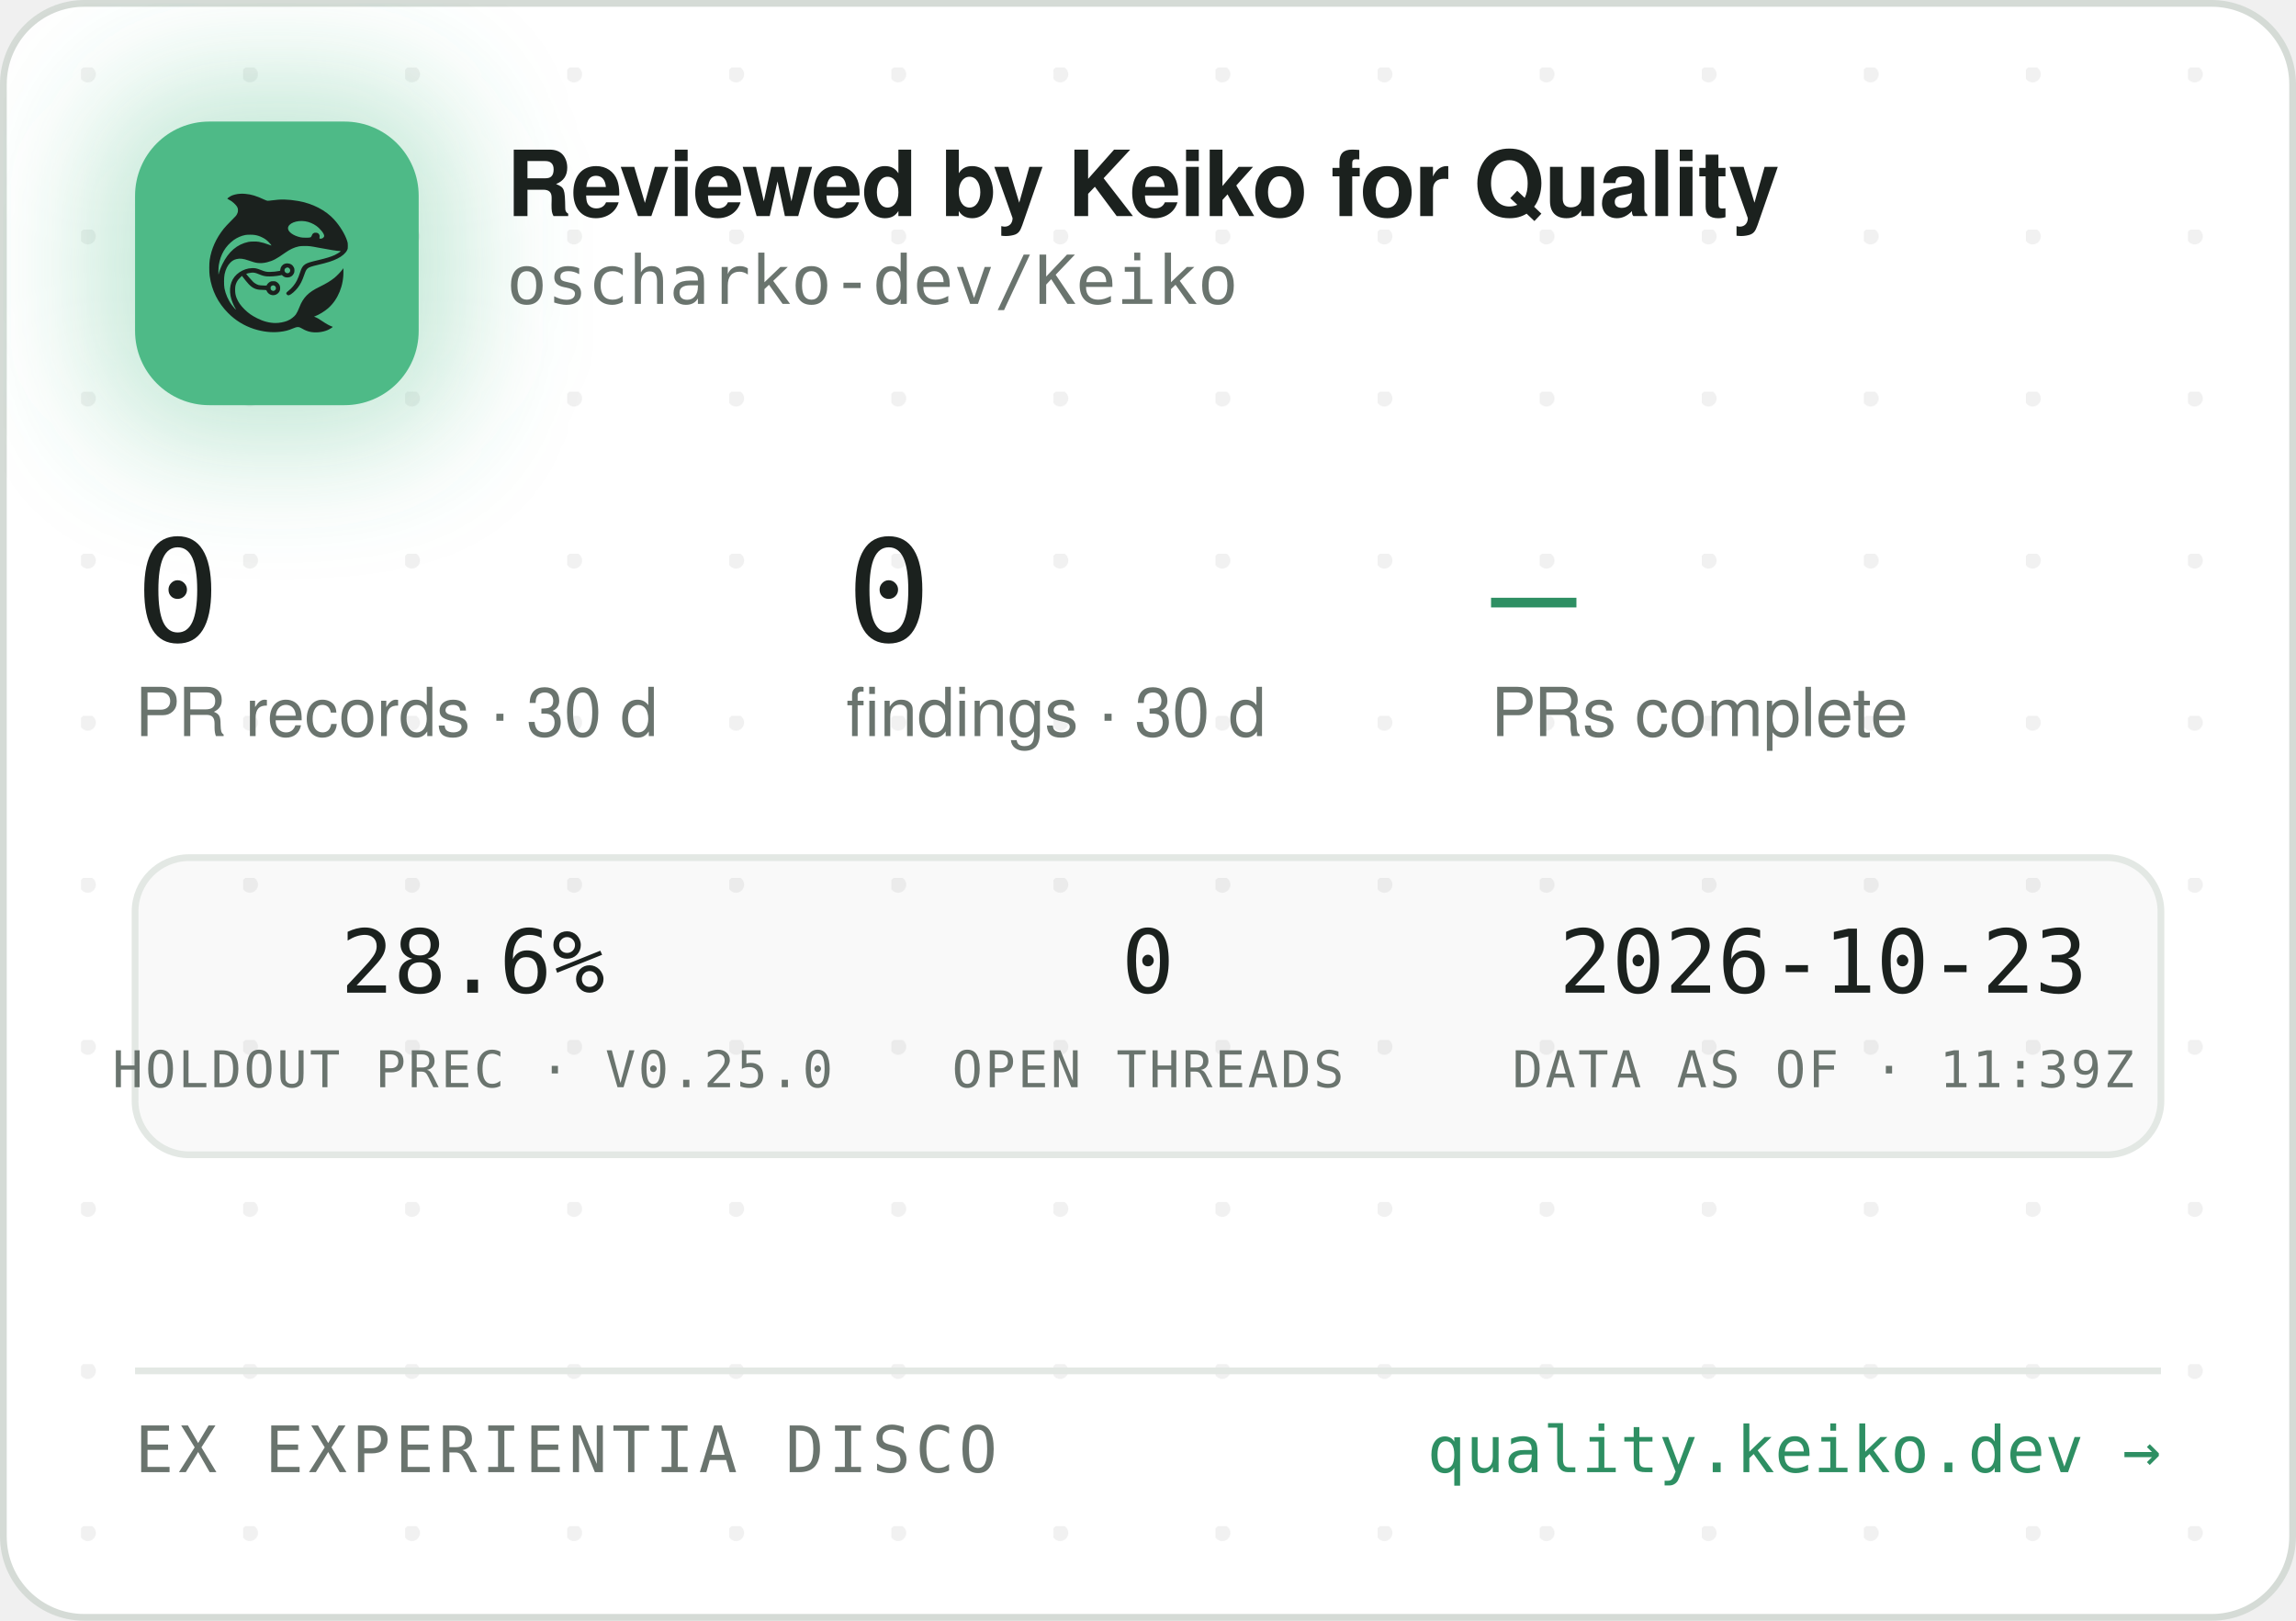
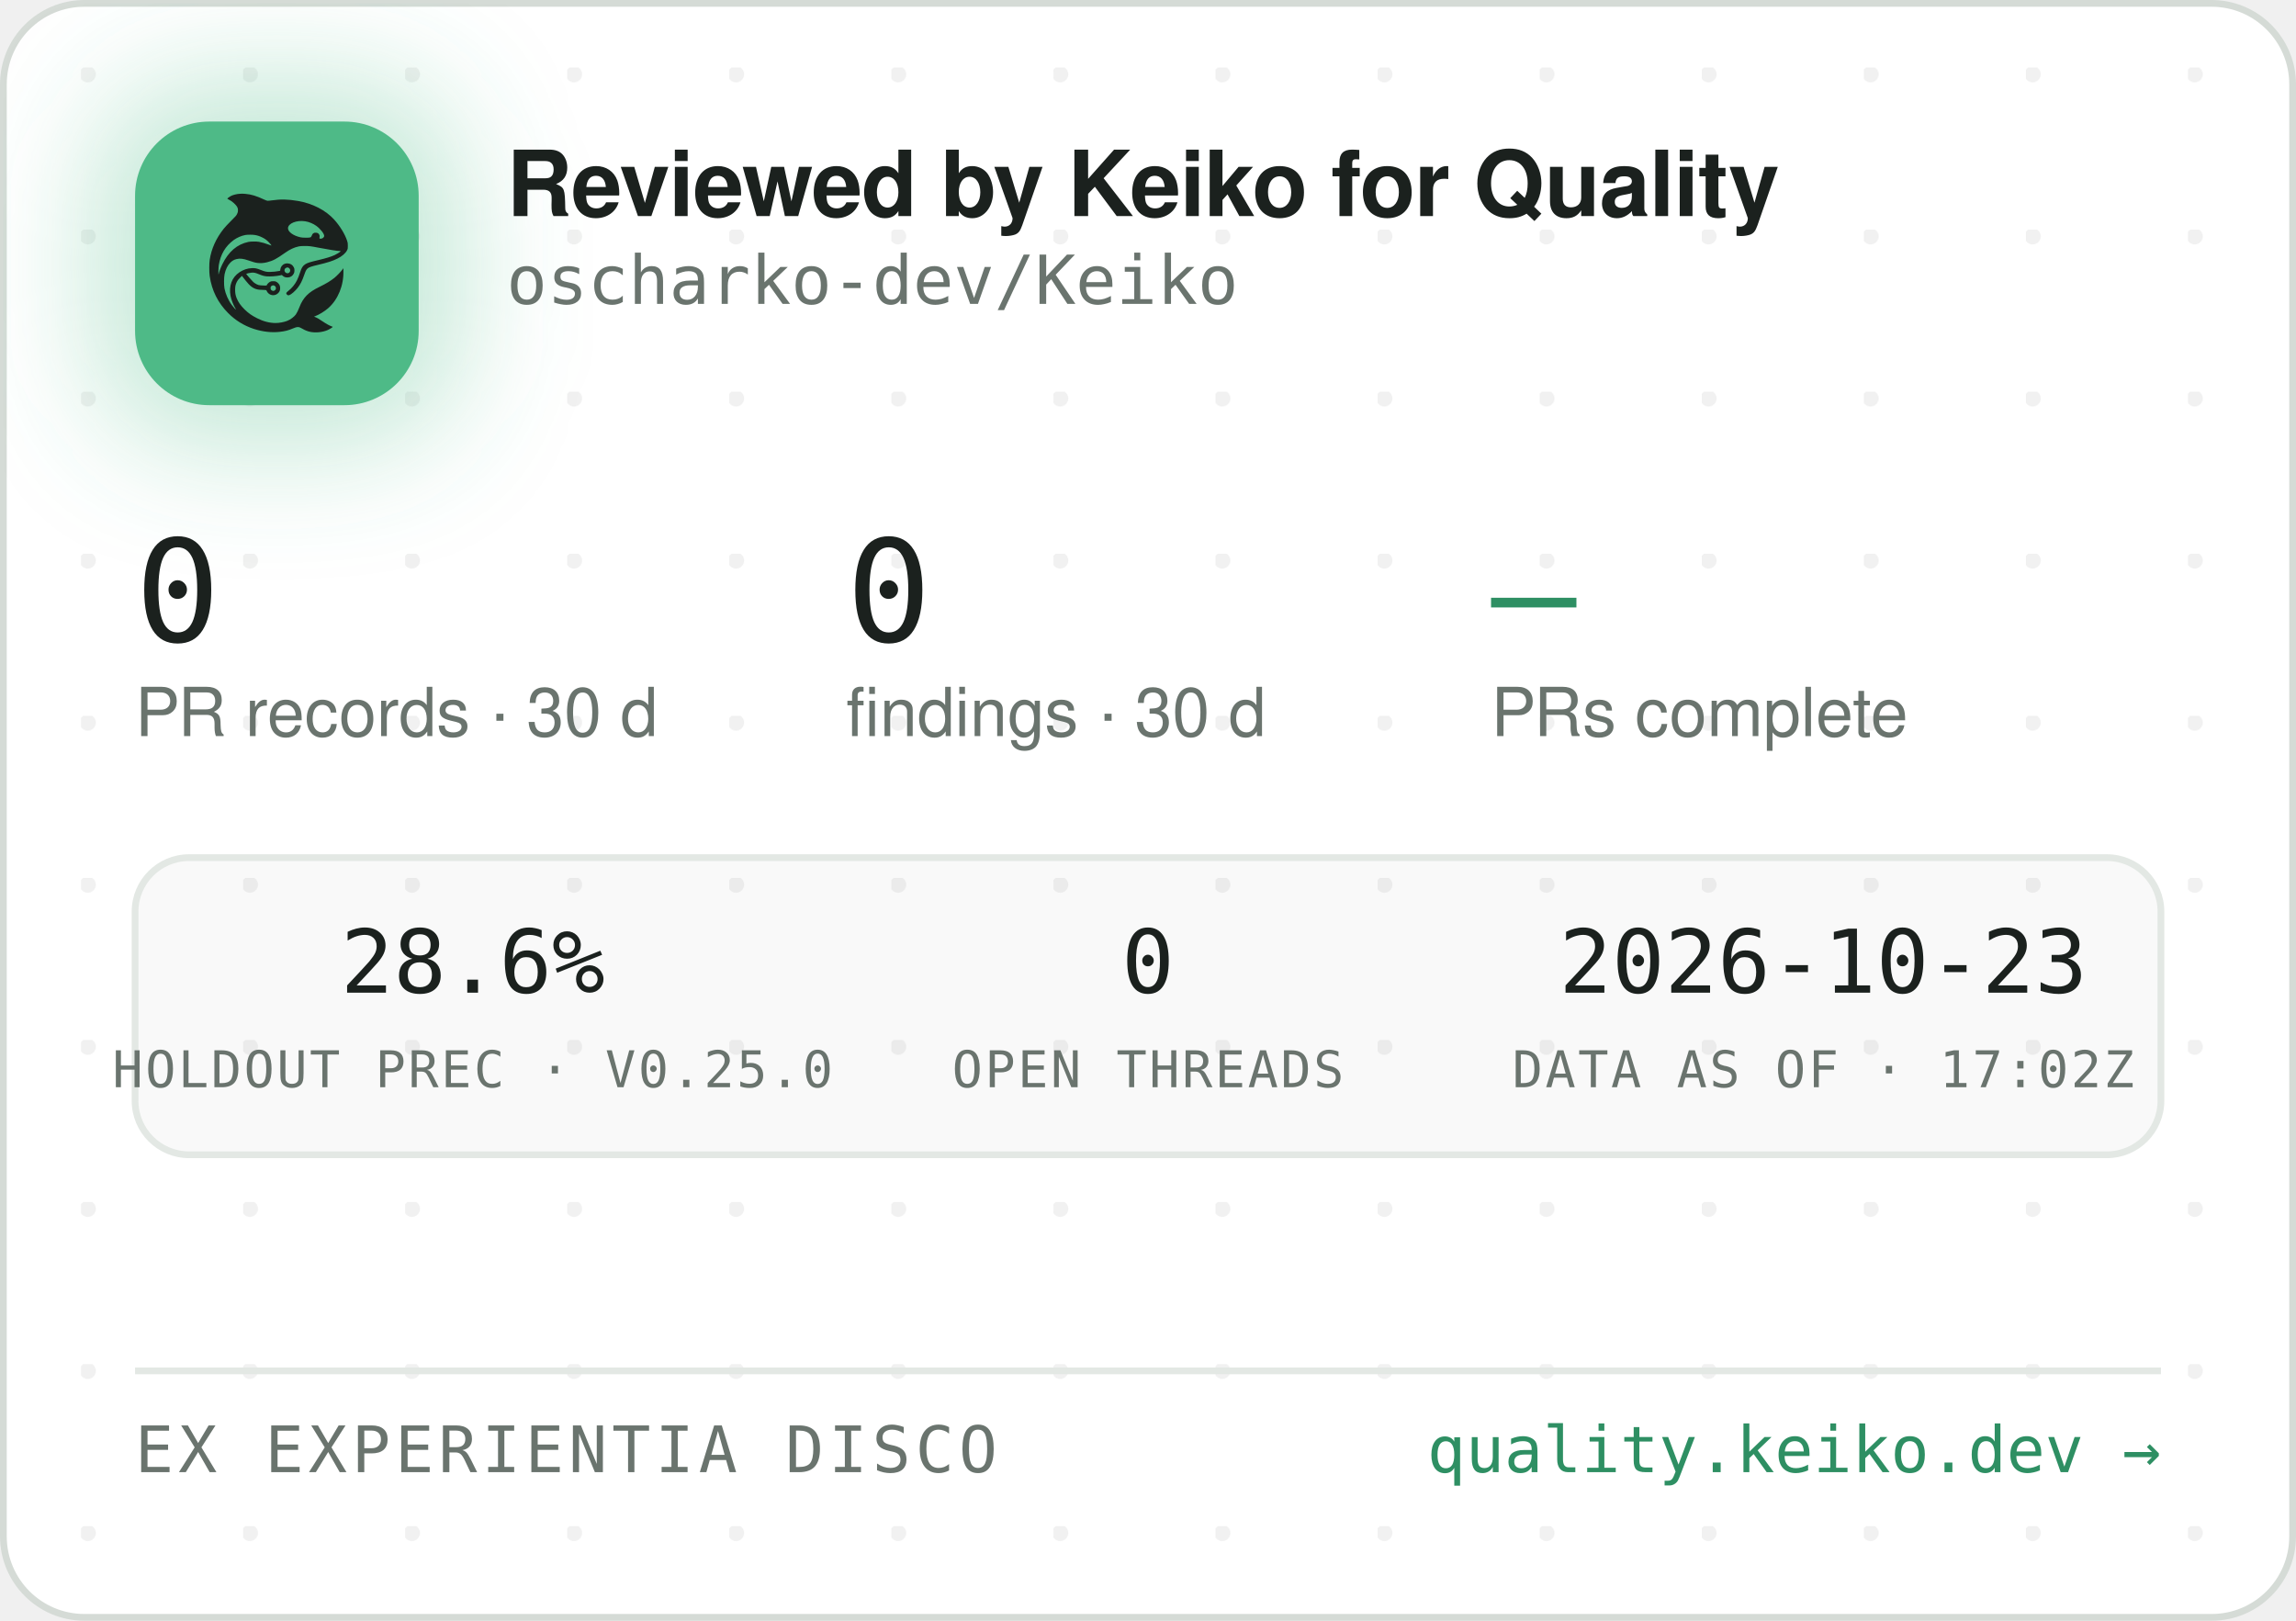
<svg xmlns="http://www.w3.org/2000/svg" width="340" height="240" viewBox="0 0 340 240" role="img" aria-label="Reviewed by Keiko for Quality — oscharko-dev/Keiko">
  <defs>
    <pattern id="dots" width="24" height="24" patternUnits="userSpaceOnUse" x="12" y="10">
      <circle cx="1" cy="1" r="1.2" fill="rgba(27,33,30,0.06)" />
    </pattern>
    <filter id="glow" x="-60%" y="-60%" width="220%" height="220%">
      <feGaussianBlur stdDeviation="9" />
    </filter>
    <clipPath id="card">
      <rect x="0.5" y="0.5" width="339" height="239" rx="12" />
    </clipPath>
  </defs>
  <rect x="0.5" y="0.5" width="339" height="239" rx="12" fill="#FFFFFF" stroke="#D5DBD6" />
  <rect x="0.5" y="0.5" width="339" height="239" rx="12" fill="url(#dots)" />
  <g clip-path="url(#card)">
    <rect x="14" y="12" width="54" height="54" rx="16" fill="rgba(78,186,135,0.35)" filter="url(#glow)" />
    <rect x="20" y="18" width="42" height="42" rx="11" fill="#4EBA87" />
    <g transform="translate(24,22) scale(0.03320312)">
      <g transform="translate(1024 0) scale(-1 1)">
        <g transform="translate(1024, 1024) scale(-0.1, -0.1)" fill="#1B211E" stroke="none">
          <path d="M3465 8223 c-144 -8 -314 -52 -408 -105 -69 -39 -146 -99 -146 -113 0 -5 30 -24 68 -42 146 -70 323 -229 377 -340 25 -49 29 -70 29 -138 -1 -72 -5 -88 -39 -160 -36 -75 -54 -95 -265 -305 -134 -132 -270 -279 -331 -355 -339 -425 -552 -896 -626 -1390 -25 -165 -25 -549 0 -720 92 -645 368 -1196 826 -1655 322 -324 710 -562 1145 -704 389 -126 793 -172 1155 -130 235 27 377 63 579 149 205 87 268 86 423 -7 102 -62 231 -115 335 -138 247 -56 562 -26 794 74 92 40 244 136 232 146 -4 3 -26 12 -48 19 -86 28 -246 116 -385 211 -162 112 -284 182 -357 207 l-48 17 40 15 c185 70 436 223 595 363 438 386 695 1014 678 1663 l-3 120 -50 -70 c-64 -90 -248 -280 -350 -362 -171 -136 -366 -255 -645 -391 -288 -140 -442 -243 -590 -391 -136 -137 -247 -316 -325 -526 -47 -127 -114 -262 -160 -326 -79 -107 -237 -224 -384 -283 -136 -55 -355 -96 -514 -96 -274 0 -548 71 -832 215 -242 123 -375 216 -553 389 -175 171 -287 332 -361 517 -44 114 -63 216 -63 359 0 152 17 233 74 350 35 70 59 102 136 179 l95 94 21 -29 c55 -75 219 -277 277 -338 171 -183 337 -256 582 -256 56 0 126 -3 155 -7 53 -6 54 -7 76 -57 30 -66 97 -128 172 -156 151 -57 318 11 395 160 33 62 34 193 3 261 -30 64 -88 125 -148 157 -44 23 -63 27 -141 27 -78 0 -97 -4 -140 -27 -58 -30 -131 -105 -141 -142 -6 -25 -8 -26 -93 -26 -47 0 -131 5 -186 10 -87 8 -111 15 -182 51 -45 22 -109 66 -143 96 -59 53 -326 361 -319 367 14 11 179 47 241 52 102 9 177 -7 318 -66 158 -66 243 -89 357 -99 157 -12 413 5 582 40 l93 19 44 -39 c59 -52 135 -75 228 -69 117 8 212 72 262 176 23 47 28 71 28 138 0 70 -4 89 -29 138 -55 110 -145 167 -270 174 -65 3 -91 0 -137 -18 -107 -40 -183 -140 -195 -257 l-6 -52 -51 -11 c-104 -23 -285 -41 -411 -42 -149 -1 -211 12 -402 88 -186 74 -256 88 -403 81 -193 -8 -377 -70 -546 -182 -342 -228 -485 -611 -399 -1064 30 -157 119 -388 209 -541 20 -35 35 -64 33 -66 -8 -8 -111 108 -190 214 -154 206 -278 489 -324 737 -28 154 -25 492 6 635 46 216 133 391 256 514 82 82 161 128 271 156 152 39 300 23 529 -57 217 -76 308 -101 410 -114 137 -17 284 -7 426 30 272 70 414 145 809 425 217 153 399 238 610 283 64 14 129 18 265 18 197 0 269 -9 615 -76 461 -89 843 -149 952 -149 41 0 41 0 23 -20 -28 -31 -169 -119 -254 -158 -167 -77 -388 -145 -716 -222 -399 -93 -508 -128 -608 -194 -102 -68 -160 -160 -217 -346 -35 -115 -102 -286 -149 -378 -85 -168 -227 -341 -377 -458 -105 -82 -115 -107 -69 -162 29 -34 65 -44 109 -29 86 29 261 181 371 322 126 162 201 309 295 581 61 176 90 232 145 283 62 57 163 93 470 165 439 104 640 169 863 278 206 100 368 240 434 375 32 67 33 71 33 198 -1 120 -3 138 -34 229 -98 294 -319 655 -573 936 -381 421 -968 723 -1618 834 -448 76 -767 83 -1169 25 -80 -12 -165 -19 -190 -17 -26 3 -90 26 -146 53 -343 162 -576 233 -842 255 -114 9 -141 10 -248 3z m2926 -1227 c164 -27 346 -102 485 -202 181 -129 354 -348 354 -448 0 -64 -75 -126 -154 -126 -60 0 -63 4 -52 70 8 50 7 65 -9 100 -29 64 -74 93 -151 98 -54 4 -70 1 -107 -21 -42 -25 -61 -52 -91 -129 -25 -64 -55 -73 -246 -73 -121 0 -187 5 -248 18 -318 70 -556 242 -556 402 0 218 388 374 775 311z m-2249 -611 c119 -21 208 -50 321 -106 114 -56 177 -100 266 -184 67 -63 157 -173 148 -181 -2 -3 -61 18 -130 45 -131 52 -298 100 -427 122 -113 20 -367 17 -470 -4 -502 -106 -885 -433 -1160 -992 -70 -142 -160 -379 -160 -424 0 -9 -5 -23 -11 -31 -13 -19 -5 316 10 410 80 482 295 846 661 1117 145 107 350 197 522 228 100 18 326 18 430 0z m1485 -1456 c95 -36 119 -159 42 -223 -78 -66 -209 -1 -209 104 0 60 33 100 99 121 36 10 36 10 68 -2z m-591 -822 c29 -26 37 -42 40 -77 6 -54 -9 -86 -55 -117 -41 -28 -70 -29 -119 -4 -44 22 -62 55 -62 112 0 51 13 75 53 99 50 31 101 26 143 -13z" />
        </g>
      </g>
    </g>
    <text x="75" y="32" font-family="-apple-system,'Segoe UI',Helvetica,Arial,sans-serif" font-size="13.5" font-weight="650" letter-spacing="-0.14" fill="#1B211E">Reviewed by Keiko for Quality</text>
    <text x="75" y="45" font-family="'JetBrains Mono',SFMono-Regular,Consolas,Menlo,monospace" font-size="10" fill="#6A746E">oscharko-dev/Keiko</text>
    <text x="20" y="95" font-family="'JetBrains Mono',SFMono-Regular,Consolas,Menlo,monospace" font-size="21" fill="#1B211E">0</text>
    <text x="20" y="109" font-family="-apple-system,'Segoe UI',Helvetica,Arial,sans-serif" font-size="10" fill="#6A746E">PR records · 30 d</text>
    <text x="125.3" y="95" font-family="'JetBrains Mono',SFMono-Regular,Consolas,Menlo,monospace" font-size="21" fill="#1B211E">0</text>
    <text x="125.3" y="109" font-family="-apple-system,'Segoe UI',Helvetica,Arial,sans-serif" font-size="10" fill="#6A746E">findings · 30 d</text>
    <text x="220.8" y="95" font-family="'JetBrains Mono',SFMono-Regular,Consolas,Menlo,monospace" font-size="21" fill="#2E8F63">—</text>
    <text x="220.8" y="109" font-family="-apple-system,'Segoe UI',Helvetica,Arial,sans-serif" font-size="10" fill="#6A746E">PRs complete</text>
    <rect x="20" y="127" width="300" height="44" rx="8" fill="rgba(27,33,30,0.025)" stroke="#E3E8E4" />
    <text x="70" y="147" text-anchor="middle" font-family="'JetBrains Mono',SFMono-Regular,Consolas,Menlo,monospace" font-size="13" fill="#1B211E">28.6%</text>
    <text x="70" y="161" text-anchor="middle" font-family="'JetBrains Mono',SFMono-Regular,Consolas,Menlo,monospace" font-size="7.5" letter-spacing="0.35" fill="#6A746E">HOLDOUT PREC · V0.25.0</text>
    <text x="170" y="147" text-anchor="middle" font-family="'JetBrains Mono',SFMono-Regular,Consolas,Menlo,monospace" font-size="13" fill="#1B211E">0</text>
    <text x="170" y="161" text-anchor="middle" font-family="'JetBrains Mono',SFMono-Regular,Consolas,Menlo,monospace" font-size="7.5" letter-spacing="0.35" fill="#6A746E">OPEN THREADS</text>
    <text x="270" y="147" text-anchor="middle" font-family="'JetBrains Mono',SFMono-Regular,Consolas,Menlo,monospace" font-size="13" fill="#1B211E">2026-10-23</text>
-     <text x="270" y="161" text-anchor="middle" font-family="'JetBrains Mono',SFMono-Regular,Consolas,Menlo,monospace" font-size="7.5" letter-spacing="0.35" fill="#6A746E">DATA AS OF · 11:39Z</text>
+     <text x="270" y="161" text-anchor="middle" font-family="'JetBrains Mono',SFMono-Regular,Consolas,Menlo,monospace" font-size="7.5" letter-spacing="0.35" fill="#6A746E">DATA AS OF · 17:02Z</text>
    <line x1="20" y1="203" x2="320" y2="203" stroke="#E3E8E4" />
    <text x="20" y="218" font-family="'JetBrains Mono',SFMono-Regular,Consolas,Menlo,monospace" font-size="9.5" letter-spacing="0.7" fill="#6A746E">EX EXPERIENTIA DISCO</text>
    <text x="320" y="218" text-anchor="end" font-family="'JetBrains Mono',SFMono-Regular,Consolas,Menlo,monospace" font-size="9.5" fill="#2E8F63">quality.keiko.dev →</text>
  </g>
</svg>
